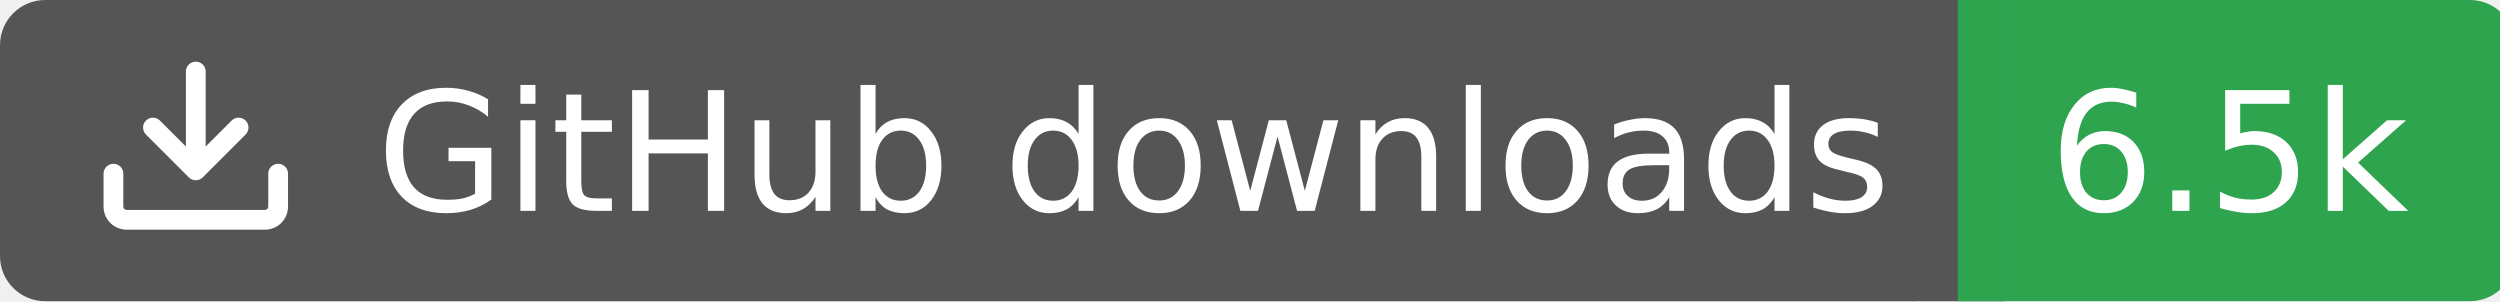
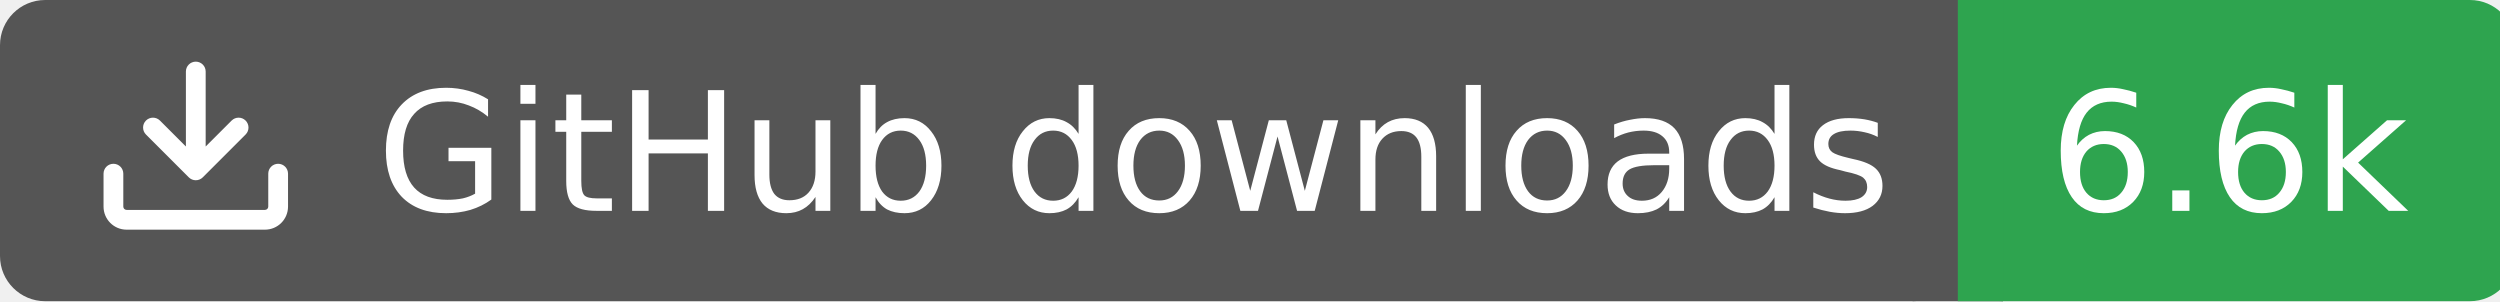
<svg xmlns="http://www.w3.org/2000/svg" width="166" height="20">
  <rect width="130" height="20" rx="3" fill="#555555" />
  <rect x="130" width="37" height="20" rx="3" fill="#2ea44f" />
  <rect x="127" width="6" height="20" fill="#555555" />
  <rect x="130" width="3" height="20" fill="#2ea44f" />
  <g transform="translate(6.0,3.0) scale(0.875)">
    <path d="M2.75 14A1.75 1.75 0 0 1 1 12.25v-2.5a.75.75 0 0 1 1.5 0v2.5c0 .138.112.25.25.25h10.5a.25.25 0 0 0 .25-.25v-2.5a.75.75 0 0 1 1.5 0v2.5A1.75 1.75 0 0 1 13.25 14ZM7.25 7.689V2a.75.75 0 0 1 1.5 0v5.689l1.97-1.969a.749.749 0 1 1 1.06 1.06l-3.25 3.25a.749.749 0 0 1-1.06 0L4.22 6.78a.749.749 0 1 1 1.06-1.06l1.97 1.969Z" fill="#fff" />
  </g>
  <text x="25" y="14.0" fill="#fff" font-family="Verdana,Geneva,DejaVu Sans,sans-serif" font-size="11" font-weight="normal" font-style="normal">GitHub downloads</text>
-   <text x="148" y="14.0" fill="#fff" font-family="Verdana,Geneva,DejaVu Sans,sans-serif" font-size="11" font-weight="normal" font-style="normal" text-anchor="middle">6.5k</text>
+   <text x="148" y="14.0" fill="#fff" font-family="Verdana,Geneva,DejaVu Sans,sans-serif" font-size="11" font-weight="normal" font-style="normal" text-anchor="middle">6.6k</text>
</svg>
